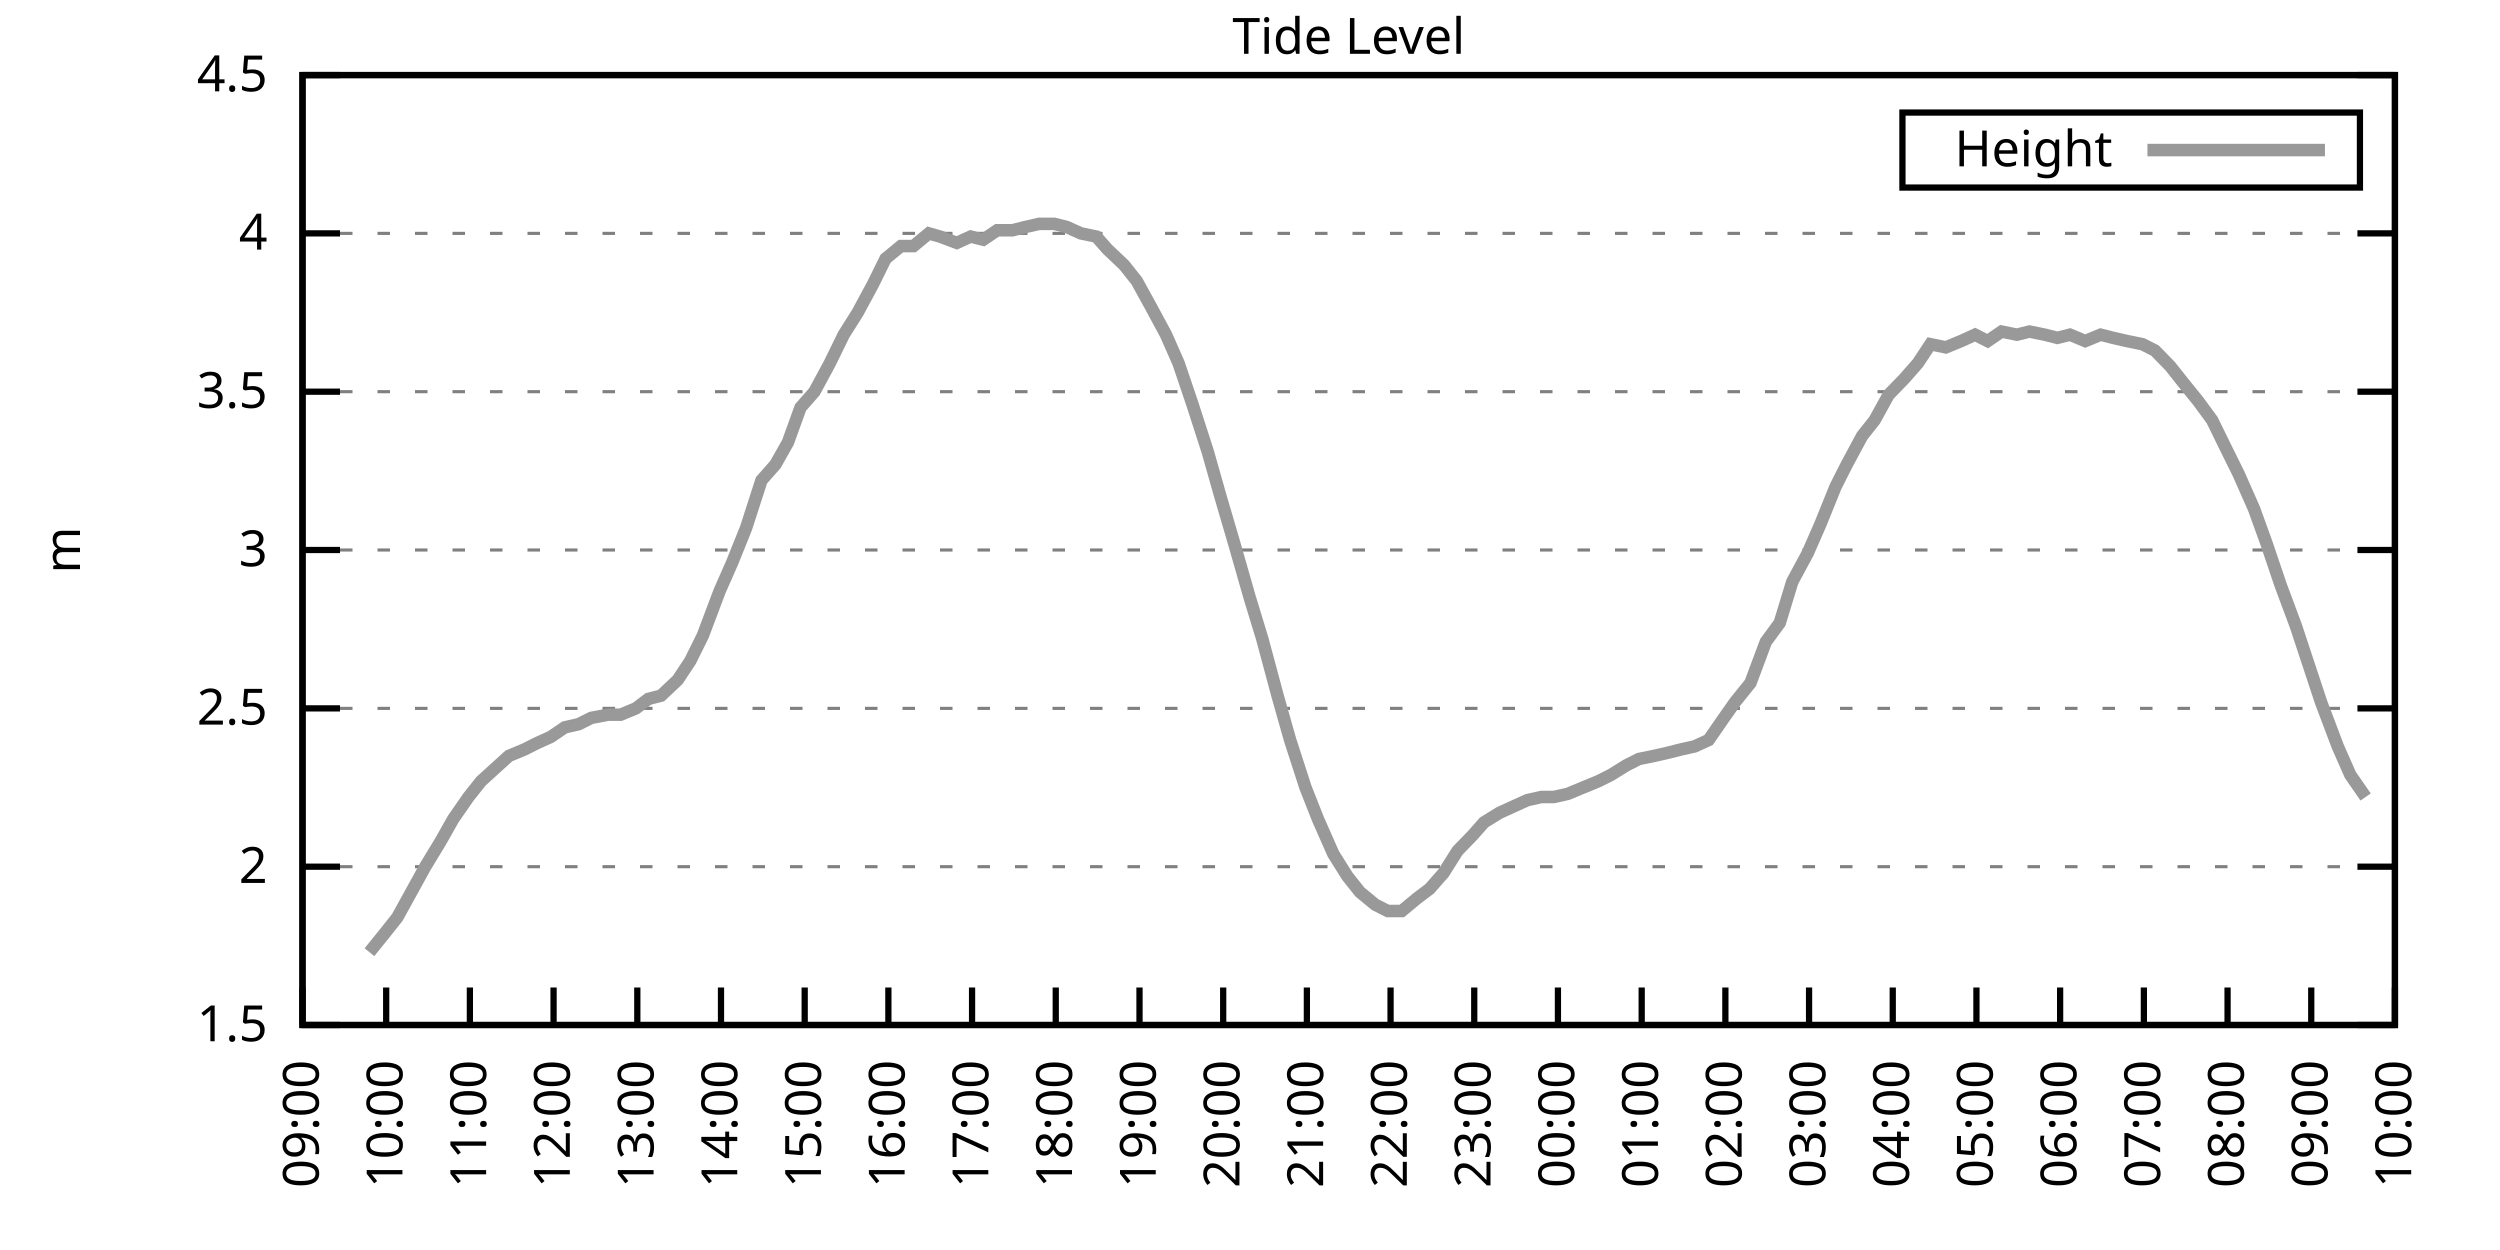
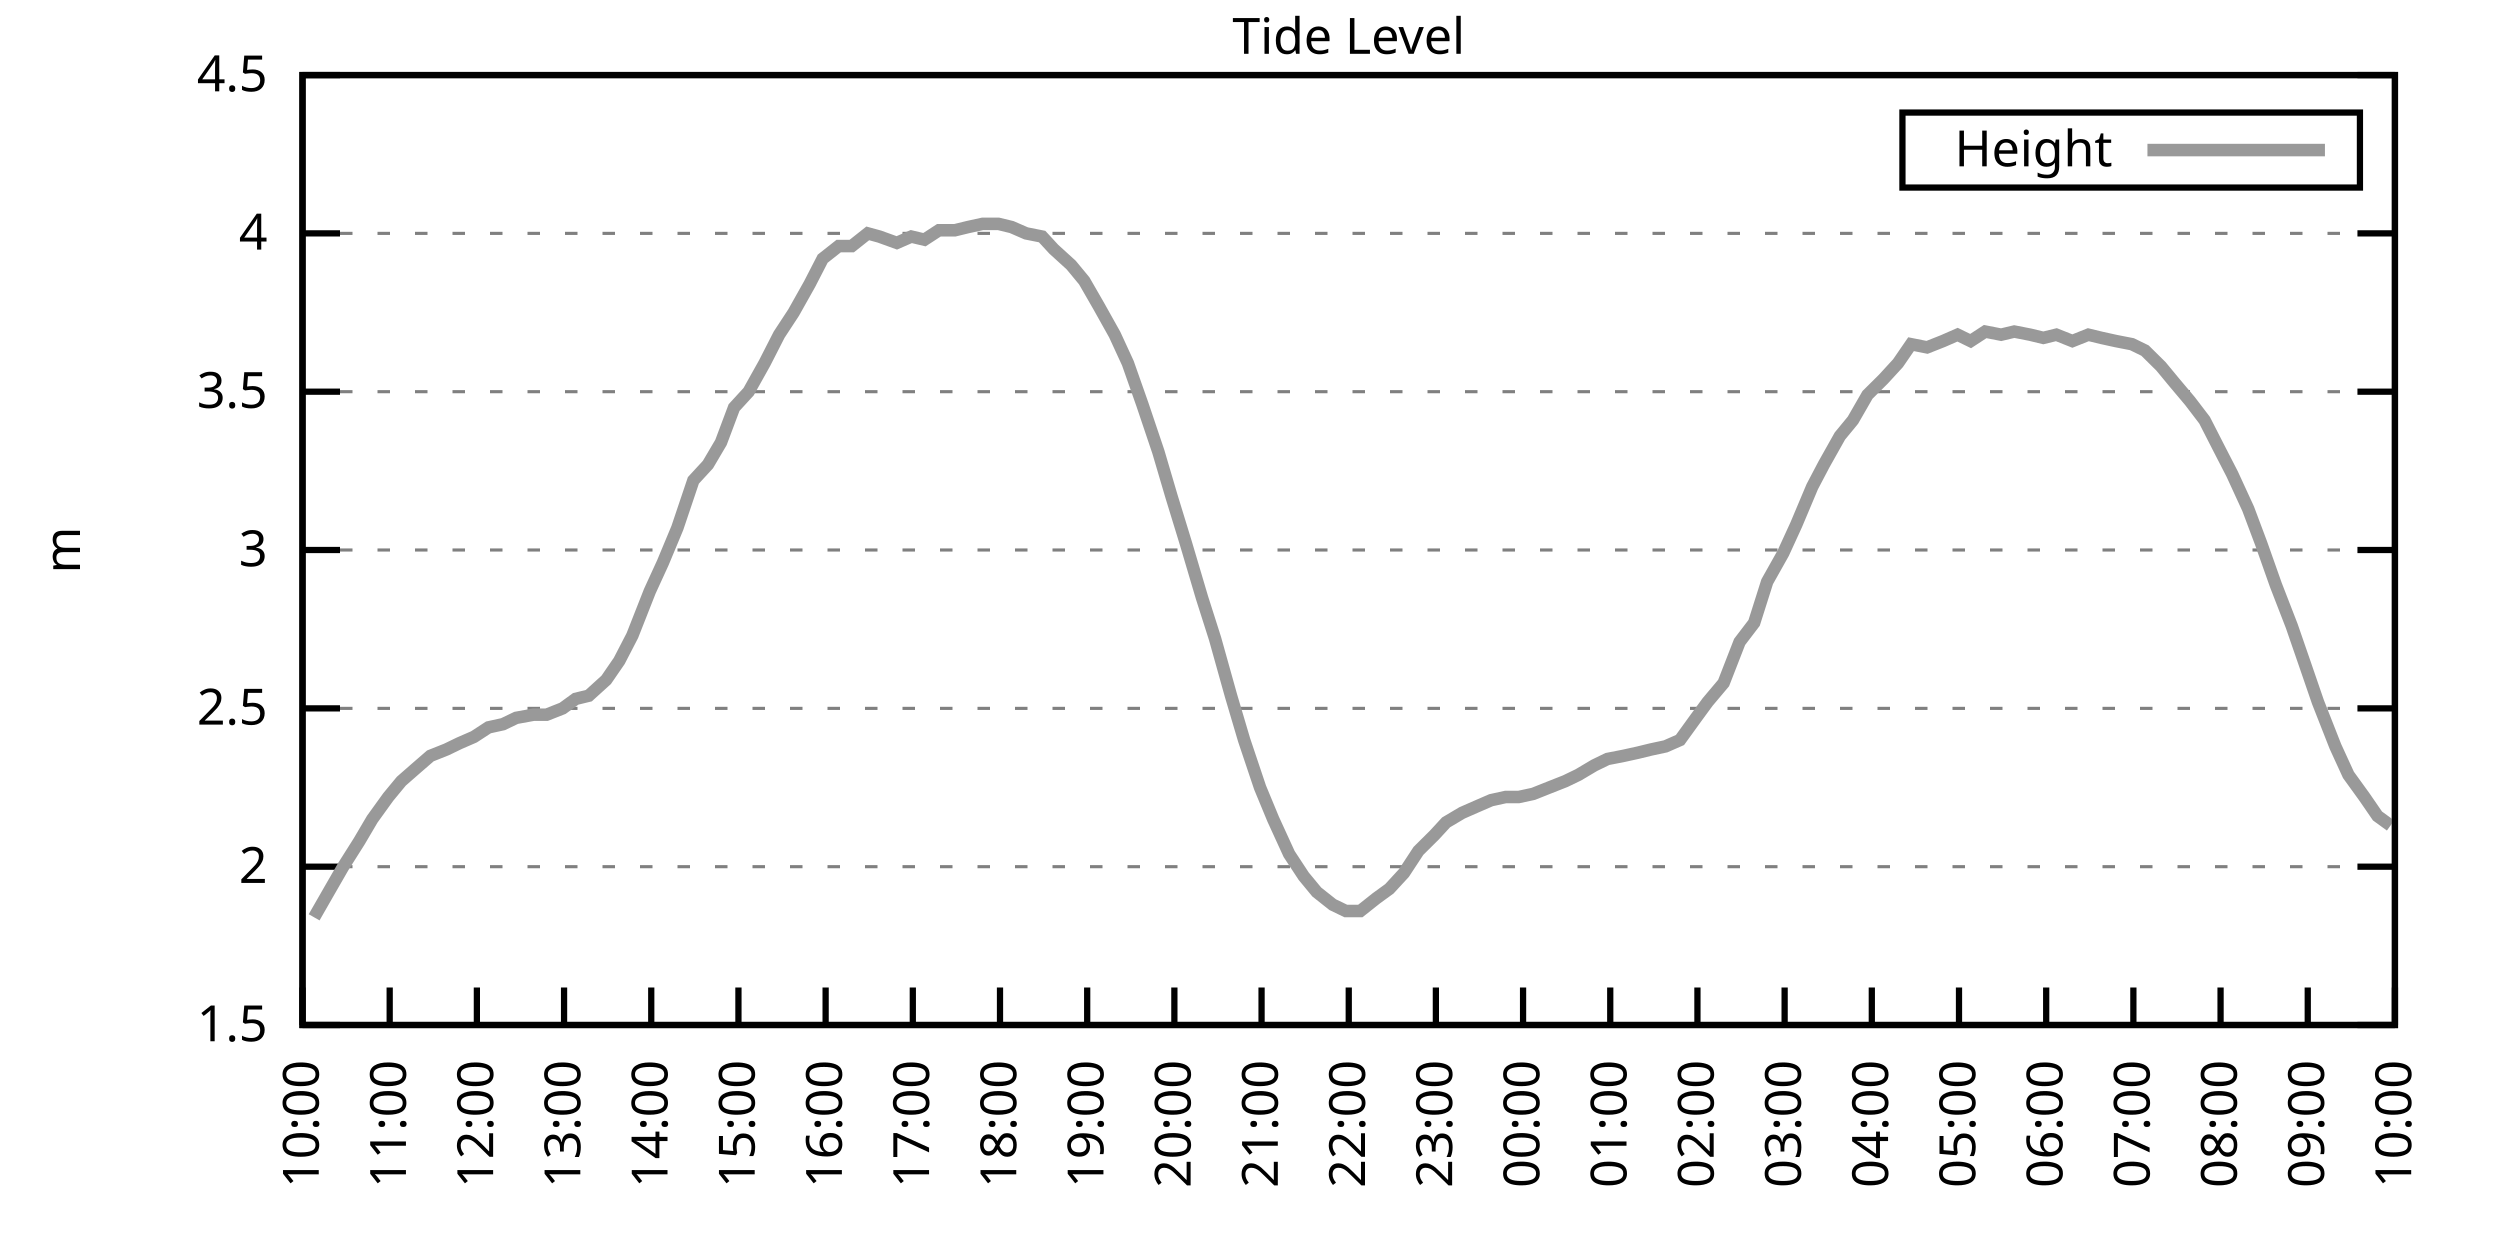
<svg xmlns="http://www.w3.org/2000/svg" xmlns:xlink="http://www.w3.org/1999/xlink" width="400" height="200" viewBox="0 0 400 200">
  <g id="gnuplot_canvas">
    <rect x="0" y="0" width="400" height="200" fill="none" />
    <defs>
      <circle id="gpDot" r="0.5" stroke-width="0.5" stroke="currentColor" />
      <path id="gpPt0" stroke-width="0.333" stroke="currentColor" d="M-1,0 h2 M0,-1 v2" />
      <path id="gpPt1" stroke-width="0.333" stroke="currentColor" d="M-1,-1 L1,1 M1,-1 L-1,1" />
      <path id="gpPt2" stroke-width="0.333" stroke="currentColor" d="M-1,0 L1,0 M0,-1 L0,1 M-1,-1 L1,1 M-1,1 L1,-1" />
      <rect id="gpPt3" stroke-width="0.333" stroke="currentColor" x="-1" y="-1" width="2" height="2" />
      <rect id="gpPt4" stroke-width="0.333" stroke="currentColor" fill="currentColor" x="-1" y="-1" width="2" height="2" />
      <circle id="gpPt5" stroke-width="0.333" stroke="currentColor" cx="0" cy="0" r="1" />
      <use xlink:href="#gpPt5" id="gpPt6" fill="currentColor" stroke="none" />
      <path id="gpPt7" stroke-width="0.333" stroke="currentColor" d="M0,-1.33 L-1.33,0.67 L1.33,0.67 z" />
      <use xlink:href="#gpPt7" id="gpPt8" fill="currentColor" stroke="none" />
      <use xlink:href="#gpPt7" id="gpPt9" stroke="currentColor" transform="rotate(180)" />
      <use xlink:href="#gpPt9" id="gpPt10" fill="currentColor" stroke="none" />
      <use xlink:href="#gpPt3" id="gpPt11" stroke="currentColor" transform="rotate(45)" />
      <use xlink:href="#gpPt11" id="gpPt12" fill="currentColor" stroke="none" />
      <path id="gpPt13" stroke-width="0.333" stroke="currentColor" d="M0,1.330 L1.265,0.411 L0.782,-1.067 L-0.782,-1.076 L-1.265,0.411 z" />
      <use xlink:href="#gpPt13" id="gpPt14" fill="currentColor" stroke="none" />
      <filter id="textbox" filterUnits="objectBoundingBox" x="0" y="0" height="1" width="1">
        <feFlood flood-color="white" flood-opacity="1" result="bgnd" />
        <feComposite in="SourceGraphic" in2="bgnd" operator="atop" />
      </filter>
      <filter id="greybox" filterUnits="objectBoundingBox" x="0" y="0" height="1" width="1">
        <feFlood flood-color="lightgrey" flood-opacity="1" result="grey" />
        <feComposite in="SourceGraphic" in2="grey" operator="atop" />
      </filter>
    </defs>
    <g fill="none" color="white" stroke="currentColor" stroke-width="1.00" stroke-linecap="butt" stroke-linejoin="miter">
</g>
    <g fill="none" color="black" stroke="currentColor" stroke-width="1.00" stroke-linecap="butt" stroke-linejoin="miter">
      <g stroke="none" shape-rendering="crispEdges">
        <polygon fill="rgb(255, 255, 255)" points="48.40,164.00 383.18,164.00 383.18,12.02 48.40,12.02 " />
      </g>
    </g>
    <g fill="none" color="black" stroke="currentColor" stroke-width="1.00" stroke-linecap="butt" stroke-linejoin="miter">
</g>
    <g fill="none" color="black" stroke="black" stroke-width="0.50" stroke-linecap="butt" stroke-linejoin="miter">
</g>
    <g fill="none" color="gray" stroke="currentColor" stroke-width="0.50" stroke-linecap="butt" stroke-linejoin="miter">
      <path stroke="gray" stroke-dasharray="2,4" class="gridline" d="M48.40,164.00 L383.19,164.00  " />
    </g>
    <g fill="none" color="gray" stroke="gray" stroke-width="1.00" stroke-linecap="butt" stroke-linejoin="miter">
</g>
    <g fill="none" color="black" stroke="currentColor" stroke-width="1.00" stroke-linecap="butt" stroke-linejoin="miter">
      <path stroke="black" d="M48.40,164.00 L54.40,164.00 M383.19,164.00 L377.19,164.00  " />
      <g transform="translate(42.80,166.60)" stroke="none" fill="black" font-family="Sans" font-size="8.00" text-anchor="end">
        <text>
          <tspan font-family="Sans"> 1.5</tspan>
        </text>
      </g>
    </g>
    <g fill="none" color="black" stroke="currentColor" stroke-width="1.00" stroke-linecap="butt" stroke-linejoin="miter">
</g>
    <g fill="none" color="black" stroke="black" stroke-width="0.50" stroke-linecap="butt" stroke-linejoin="miter">
</g>
    <g fill="none" color="gray" stroke="currentColor" stroke-width="0.50" stroke-linecap="butt" stroke-linejoin="miter">
      <path stroke="gray" stroke-dasharray="2,4" class="gridline" d="M48.40,138.67 L383.19,138.67  " />
    </g>
    <g fill="none" color="gray" stroke="gray" stroke-width="1.00" stroke-linecap="butt" stroke-linejoin="miter">
</g>
    <g fill="none" color="black" stroke="currentColor" stroke-width="1.00" stroke-linecap="butt" stroke-linejoin="miter">
      <path stroke="black" d="M48.40,138.67 L54.40,138.67 M383.19,138.67 L377.19,138.67  " />
      <g transform="translate(42.80,141.27)" stroke="none" fill="black" font-family="Sans" font-size="8.00" text-anchor="end">
        <text>
          <tspan font-family="Sans"> 2</tspan>
        </text>
      </g>
    </g>
    <g fill="none" color="black" stroke="currentColor" stroke-width="1.00" stroke-linecap="butt" stroke-linejoin="miter">
</g>
    <g fill="none" color="black" stroke="black" stroke-width="0.50" stroke-linecap="butt" stroke-linejoin="miter">
</g>
    <g fill="none" color="gray" stroke="currentColor" stroke-width="0.50" stroke-linecap="butt" stroke-linejoin="miter">
      <path stroke="gray" stroke-dasharray="2,4" class="gridline" d="M48.40,113.34 L383.19,113.34  " />
    </g>
    <g fill="none" color="gray" stroke="gray" stroke-width="1.00" stroke-linecap="butt" stroke-linejoin="miter">
</g>
    <g fill="none" color="black" stroke="currentColor" stroke-width="1.00" stroke-linecap="butt" stroke-linejoin="miter">
      <path stroke="black" d="M48.40,113.34 L54.40,113.34 M383.19,113.34 L377.19,113.34  " />
      <g transform="translate(42.80,115.94)" stroke="none" fill="black" font-family="Sans" font-size="8.00" text-anchor="end">
        <text>
          <tspan font-family="Sans"> 2.5</tspan>
        </text>
      </g>
    </g>
    <g fill="none" color="black" stroke="currentColor" stroke-width="1.00" stroke-linecap="butt" stroke-linejoin="miter">
</g>
    <g fill="none" color="black" stroke="black" stroke-width="0.50" stroke-linecap="butt" stroke-linejoin="miter">
</g>
    <g fill="none" color="gray" stroke="currentColor" stroke-width="0.50" stroke-linecap="butt" stroke-linejoin="miter">
      <path stroke="gray" stroke-dasharray="2,4" class="gridline" d="M48.40,88.00 L383.19,88.00  " />
    </g>
    <g fill="none" color="gray" stroke="gray" stroke-width="1.00" stroke-linecap="butt" stroke-linejoin="miter">
</g>
    <g fill="none" color="black" stroke="currentColor" stroke-width="1.00" stroke-linecap="butt" stroke-linejoin="miter">
      <path stroke="black" d="M48.40,88.00 L54.40,88.00 M383.19,88.00 L377.19,88.00  " />
      <g transform="translate(42.80,90.60)" stroke="none" fill="black" font-family="Sans" font-size="8.00" text-anchor="end">
        <text>
          <tspan font-family="Sans"> 3</tspan>
        </text>
      </g>
    </g>
    <g fill="none" color="black" stroke="currentColor" stroke-width="1.00" stroke-linecap="butt" stroke-linejoin="miter">
</g>
    <g fill="none" color="black" stroke="black" stroke-width="0.50" stroke-linecap="butt" stroke-linejoin="miter">
</g>
    <g fill="none" color="gray" stroke="currentColor" stroke-width="0.50" stroke-linecap="butt" stroke-linejoin="miter">
      <path stroke="gray" stroke-dasharray="2,4" class="gridline" d="M48.40,62.67 L383.19,62.67  " />
    </g>
    <g fill="none" color="gray" stroke="gray" stroke-width="1.00" stroke-linecap="butt" stroke-linejoin="miter">
</g>
    <g fill="none" color="black" stroke="currentColor" stroke-width="1.00" stroke-linecap="butt" stroke-linejoin="miter">
      <path stroke="black" d="M48.40,62.67 L54.40,62.67 M383.19,62.67 L377.19,62.67  " />
      <g transform="translate(42.80,65.27)" stroke="none" fill="black" font-family="Sans" font-size="8.00" text-anchor="end">
        <text>
          <tspan font-family="Sans"> 3.5</tspan>
        </text>
      </g>
    </g>
    <g fill="none" color="black" stroke="currentColor" stroke-width="1.00" stroke-linecap="butt" stroke-linejoin="miter">
</g>
    <g fill="none" color="black" stroke="black" stroke-width="0.50" stroke-linecap="butt" stroke-linejoin="miter">
</g>
    <g fill="none" color="gray" stroke="currentColor" stroke-width="0.50" stroke-linecap="butt" stroke-linejoin="miter">
      <path stroke="gray" stroke-dasharray="2,4" class="gridline" d="M48.40,37.34 L383.19,37.34  " />
    </g>
    <g fill="none" color="gray" stroke="gray" stroke-width="1.00" stroke-linecap="butt" stroke-linejoin="miter">
</g>
    <g fill="none" color="black" stroke="currentColor" stroke-width="1.00" stroke-linecap="butt" stroke-linejoin="miter">
      <path stroke="black" d="M48.40,37.34 L54.40,37.34 M383.19,37.34 L377.19,37.34  " />
      <g transform="translate(42.80,39.94)" stroke="none" fill="black" font-family="Sans" font-size="8.00" text-anchor="end">
        <text>
          <tspan font-family="Sans"> 4</tspan>
        </text>
      </g>
    </g>
    <g fill="none" color="black" stroke="currentColor" stroke-width="1.00" stroke-linecap="butt" stroke-linejoin="miter">
</g>
    <g fill="none" color="black" stroke="black" stroke-width="0.50" stroke-linecap="butt" stroke-linejoin="miter">
</g>
    <g fill="none" color="gray" stroke="currentColor" stroke-width="0.50" stroke-linecap="butt" stroke-linejoin="miter">
      <path stroke="gray" stroke-dasharray="2,4" class="gridline" d="M48.40,12.01 L383.19,12.01  " />
    </g>
    <g fill="none" color="gray" stroke="gray" stroke-width="1.00" stroke-linecap="butt" stroke-linejoin="miter">
</g>
    <g fill="none" color="black" stroke="currentColor" stroke-width="1.00" stroke-linecap="butt" stroke-linejoin="miter">
      <path stroke="black" d="M48.40,12.01 L54.40,12.01 M383.19,12.01 L377.19,12.01  " />
      <g transform="translate(42.80,14.61)" stroke="none" fill="black" font-family="Sans" font-size="8.00" text-anchor="end">
        <text>
          <tspan font-family="Sans"> 4.5</tspan>
        </text>
      </g>
    </g>
    <g fill="none" color="black" stroke="currentColor" stroke-width="1.00" stroke-linecap="butt" stroke-linejoin="miter">
      <path stroke="black" d="M48.40,164.00 L48.40,158.00  " />
      <g transform="translate(51.00,169.60) rotate(270.00)" stroke="none" fill="black" font-family="Sans" font-size="8.00" text-anchor="end">
        <text>
-           <tspan font-family="Sans">09:00</tspan>
-         </text>
-       </g>
-     </g>
-     <g fill="none" color="black" stroke="currentColor" stroke-width="1.00" stroke-linecap="butt" stroke-linejoin="miter">
-       <path stroke="black" d="M61.79,164.00 L61.79,158.00  " />
-       <g transform="translate(64.39,169.60) rotate(270.00)" stroke="none" fill="black" font-family="Sans" font-size="8.00" text-anchor="end">
-         <text>
          <tspan font-family="Sans">10:00</tspan>
        </text>
      </g>
    </g>
    <g fill="none" color="black" stroke="currentColor" stroke-width="1.00" stroke-linecap="butt" stroke-linejoin="miter">
-       <path stroke="black" d="M75.18,164.00 L75.18,158.00  " />
-       <g transform="translate(77.78,169.60) rotate(270.00)" stroke="none" fill="black" font-family="Sans" font-size="8.00" text-anchor="end">
+       <path stroke="black" d="M62.35,164.00 L62.35,158.00  " />
+       <g transform="translate(64.95,169.60) rotate(270.00)" stroke="none" fill="black" font-family="Sans" font-size="8.00" text-anchor="end">
        <text>
          <tspan font-family="Sans">11:00</tspan>
        </text>
      </g>
    </g>
    <g fill="none" color="black" stroke="currentColor" stroke-width="1.00" stroke-linecap="butt" stroke-linejoin="miter">
-       <path stroke="black" d="M88.57,164.00 L88.57,158.00  " />
-       <g transform="translate(91.17,169.60) rotate(270.00)" stroke="none" fill="black" font-family="Sans" font-size="8.00" text-anchor="end">
+       <path stroke="black" d="M76.30,164.00 L76.30,158.00  " />
+       <g transform="translate(78.90,169.60) rotate(270.00)" stroke="none" fill="black" font-family="Sans" font-size="8.00" text-anchor="end">
        <text>
          <tspan font-family="Sans">12:00</tspan>
        </text>
      </g>
    </g>
    <g fill="none" color="black" stroke="currentColor" stroke-width="1.00" stroke-linecap="butt" stroke-linejoin="miter">
-       <path stroke="black" d="M101.97,164.00 L101.97,158.00  " />
-       <g transform="translate(104.57,169.60) rotate(270.00)" stroke="none" fill="black" font-family="Sans" font-size="8.00" text-anchor="end">
+       <path stroke="black" d="M90.25,164.00 L90.25,158.00  " />
+       <g transform="translate(92.85,169.60) rotate(270.00)" stroke="none" fill="black" font-family="Sans" font-size="8.00" text-anchor="end">
        <text>
          <tspan font-family="Sans">13:00</tspan>
        </text>
      </g>
    </g>
    <g fill="none" color="black" stroke="currentColor" stroke-width="1.00" stroke-linecap="butt" stroke-linejoin="miter">
-       <path stroke="black" d="M115.36,164.00 L115.36,158.00  " />
-       <g transform="translate(117.96,169.60) rotate(270.00)" stroke="none" fill="black" font-family="Sans" font-size="8.00" text-anchor="end">
+       <path stroke="black" d="M104.20,164.00 L104.20,158.00  " />
+       <g transform="translate(106.80,169.60) rotate(270.00)" stroke="none" fill="black" font-family="Sans" font-size="8.00" text-anchor="end">
        <text>
          <tspan font-family="Sans">14:00</tspan>
        </text>
      </g>
    </g>
    <g fill="none" color="black" stroke="currentColor" stroke-width="1.00" stroke-linecap="butt" stroke-linejoin="miter">
-       <path stroke="black" d="M128.75,164.00 L128.75,158.00  " />
-       <g transform="translate(131.35,169.60) rotate(270.00)" stroke="none" fill="black" font-family="Sans" font-size="8.00" text-anchor="end">
+       <path stroke="black" d="M118.15,164.00 L118.15,158.00  " />
+       <g transform="translate(120.75,169.60) rotate(270.00)" stroke="none" fill="black" font-family="Sans" font-size="8.00" text-anchor="end">
        <text>
          <tspan font-family="Sans">15:00</tspan>
        </text>
      </g>
    </g>
    <g fill="none" color="black" stroke="currentColor" stroke-width="1.00" stroke-linecap="butt" stroke-linejoin="miter">
-       <path stroke="black" d="M142.14,164.00 L142.14,158.00  " />
-       <g transform="translate(144.74,169.60) rotate(270.00)" stroke="none" fill="black" font-family="Sans" font-size="8.00" text-anchor="end">
+       <path stroke="black" d="M132.10,164.00 L132.10,158.00  " />
+       <g transform="translate(134.70,169.60) rotate(270.00)" stroke="none" fill="black" font-family="Sans" font-size="8.00" text-anchor="end">
        <text>
          <tspan font-family="Sans">16:00</tspan>
        </text>
      </g>
    </g>
    <g fill="none" color="black" stroke="currentColor" stroke-width="1.00" stroke-linecap="butt" stroke-linejoin="miter">
-       <path stroke="black" d="M155.53,164.00 L155.53,158.00  " />
-       <g transform="translate(158.13,169.60) rotate(270.00)" stroke="none" fill="black" font-family="Sans" font-size="8.00" text-anchor="end">
+       <path stroke="black" d="M146.05,164.00 L146.05,158.00  " />
+       <g transform="translate(148.65,169.60) rotate(270.00)" stroke="none" fill="black" font-family="Sans" font-size="8.00" text-anchor="end">
        <text>
          <tspan font-family="Sans">17:00</tspan>
        </text>
      </g>
    </g>
    <g fill="none" color="black" stroke="currentColor" stroke-width="1.00" stroke-linecap="butt" stroke-linejoin="miter">
-       <path stroke="black" d="M168.92,164.00 L168.92,158.00  " />
-       <g transform="translate(171.52,169.60) rotate(270.00)" stroke="none" fill="black" font-family="Sans" font-size="8.00" text-anchor="end">
+       <path stroke="black" d="M160.00,164.00 L160.00,158.00  " />
+       <g transform="translate(162.60,169.60) rotate(270.00)" stroke="none" fill="black" font-family="Sans" font-size="8.00" text-anchor="end">
        <text>
          <tspan font-family="Sans">18:00</tspan>
        </text>
      </g>
    </g>
    <g fill="none" color="black" stroke="currentColor" stroke-width="1.00" stroke-linecap="butt" stroke-linejoin="miter">
-       <path stroke="black" d="M182.32,164.00 L182.32,158.00  " />
-       <g transform="translate(184.92,169.60) rotate(270.00)" stroke="none" fill="black" font-family="Sans" font-size="8.00" text-anchor="end">
+       <path stroke="black" d="M173.95,164.00 L173.95,158.00  " />
+       <g transform="translate(176.55,169.60) rotate(270.00)" stroke="none" fill="black" font-family="Sans" font-size="8.00" text-anchor="end">
        <text>
          <tspan font-family="Sans">19:00</tspan>
        </text>
      </g>
    </g>
    <g fill="none" color="black" stroke="currentColor" stroke-width="1.00" stroke-linecap="butt" stroke-linejoin="miter">
-       <path stroke="black" d="M195.71,164.00 L195.71,158.00  " />
-       <g transform="translate(198.31,169.60) rotate(270.00)" stroke="none" fill="black" font-family="Sans" font-size="8.00" text-anchor="end">
+       <path stroke="black" d="M187.90,164.00 L187.90,158.00  " />
+       <g transform="translate(190.50,169.60) rotate(270.00)" stroke="none" fill="black" font-family="Sans" font-size="8.00" text-anchor="end">
        <text>
          <tspan font-family="Sans">20:00</tspan>
        </text>
      </g>
    </g>
    <g fill="none" color="black" stroke="currentColor" stroke-width="1.00" stroke-linecap="butt" stroke-linejoin="miter">
-       <path stroke="black" d="M209.10,164.00 L209.10,158.00  " />
-       <g transform="translate(211.70,169.60) rotate(270.00)" stroke="none" fill="black" font-family="Sans" font-size="8.00" text-anchor="end">
+       <path stroke="black" d="M201.85,164.00 L201.85,158.00  " />
+       <g transform="translate(204.45,169.60) rotate(270.00)" stroke="none" fill="black" font-family="Sans" font-size="8.00" text-anchor="end">
        <text>
          <tspan font-family="Sans">21:00</tspan>
        </text>
      </g>
    </g>
    <g fill="none" color="black" stroke="currentColor" stroke-width="1.00" stroke-linecap="butt" stroke-linejoin="miter">
-       <path stroke="black" d="M222.49,164.00 L222.49,158.00  " />
-       <g transform="translate(225.09,169.60) rotate(270.00)" stroke="none" fill="black" font-family="Sans" font-size="8.00" text-anchor="end">
+       <path stroke="black" d="M215.80,164.00 L215.80,158.00  " />
+       <g transform="translate(218.40,169.60) rotate(270.00)" stroke="none" fill="black" font-family="Sans" font-size="8.00" text-anchor="end">
        <text>
          <tspan font-family="Sans">22:00</tspan>
        </text>
      </g>
    </g>
    <g fill="none" color="black" stroke="currentColor" stroke-width="1.00" stroke-linecap="butt" stroke-linejoin="miter">
-       <path stroke="black" d="M235.88,164.00 L235.88,158.00  " />
-       <g transform="translate(238.48,169.60) rotate(270.00)" stroke="none" fill="black" font-family="Sans" font-size="8.00" text-anchor="end">
+       <path stroke="black" d="M229.74,164.00 L229.74,158.00  " />
+       <g transform="translate(232.34,169.60) rotate(270.00)" stroke="none" fill="black" font-family="Sans" font-size="8.00" text-anchor="end">
        <text>
          <tspan font-family="Sans">23:00</tspan>
        </text>
      </g>
    </g>
    <g fill="none" color="black" stroke="currentColor" stroke-width="1.00" stroke-linecap="butt" stroke-linejoin="miter">
-       <path stroke="black" d="M249.27,164.00 L249.27,158.00  " />
-       <g transform="translate(251.87,169.60) rotate(270.00)" stroke="none" fill="black" font-family="Sans" font-size="8.00" text-anchor="end">
+       <path stroke="black" d="M243.69,164.00 L243.69,158.00  " />
+       <g transform="translate(246.29,169.60) rotate(270.00)" stroke="none" fill="black" font-family="Sans" font-size="8.00" text-anchor="end">
        <text>
          <tspan font-family="Sans">00:00</tspan>
        </text>
      </g>
    </g>
    <g fill="none" color="black" stroke="currentColor" stroke-width="1.00" stroke-linecap="butt" stroke-linejoin="miter">
-       <path stroke="black" d="M262.67,164.00 L262.67,158.00  " />
-       <g transform="translate(265.27,169.60) rotate(270.00)" stroke="none" fill="black" font-family="Sans" font-size="8.00" text-anchor="end">
+       <path stroke="black" d="M257.64,164.00 L257.64,158.00  " />
+       <g transform="translate(260.24,169.60) rotate(270.00)" stroke="none" fill="black" font-family="Sans" font-size="8.00" text-anchor="end">
        <text>
          <tspan font-family="Sans">01:00</tspan>
        </text>
      </g>
    </g>
    <g fill="none" color="black" stroke="currentColor" stroke-width="1.00" stroke-linecap="butt" stroke-linejoin="miter">
-       <path stroke="black" d="M276.06,164.00 L276.06,158.00  " />
-       <g transform="translate(278.66,169.60) rotate(270.00)" stroke="none" fill="black" font-family="Sans" font-size="8.00" text-anchor="end">
+       <path stroke="black" d="M271.59,164.00 L271.59,158.00  " />
+       <g transform="translate(274.19,169.60) rotate(270.00)" stroke="none" fill="black" font-family="Sans" font-size="8.00" text-anchor="end">
        <text>
          <tspan font-family="Sans">02:00</tspan>
        </text>
      </g>
    </g>
    <g fill="none" color="black" stroke="currentColor" stroke-width="1.00" stroke-linecap="butt" stroke-linejoin="miter">
-       <path stroke="black" d="M289.45,164.00 L289.45,158.00  " />
-       <g transform="translate(292.05,169.60) rotate(270.00)" stroke="none" fill="black" font-family="Sans" font-size="8.00" text-anchor="end">
+       <path stroke="black" d="M285.54,164.00 L285.54,158.00  " />
+       <g transform="translate(288.14,169.60) rotate(270.00)" stroke="none" fill="black" font-family="Sans" font-size="8.00" text-anchor="end">
        <text>
          <tspan font-family="Sans">03:00</tspan>
        </text>
      </g>
    </g>
    <g fill="none" color="black" stroke="currentColor" stroke-width="1.00" stroke-linecap="butt" stroke-linejoin="miter">
-       <path stroke="black" d="M302.84,164.00 L302.84,158.00  " />
-       <g transform="translate(305.44,169.60) rotate(270.00)" stroke="none" fill="black" font-family="Sans" font-size="8.00" text-anchor="end">
+       <path stroke="black" d="M299.49,164.00 L299.49,158.00  " />
+       <g transform="translate(302.09,169.60) rotate(270.00)" stroke="none" fill="black" font-family="Sans" font-size="8.00" text-anchor="end">
        <text>
          <tspan font-family="Sans">04:00</tspan>
        </text>
      </g>
    </g>
    <g fill="none" color="black" stroke="currentColor" stroke-width="1.00" stroke-linecap="butt" stroke-linejoin="miter">
-       <path stroke="black" d="M316.23,164.00 L316.23,158.00  " />
-       <g transform="translate(318.83,169.60) rotate(270.00)" stroke="none" fill="black" font-family="Sans" font-size="8.00" text-anchor="end">
+       <path stroke="black" d="M313.44,164.00 L313.44,158.00  " />
+       <g transform="translate(316.04,169.60) rotate(270.00)" stroke="none" fill="black" font-family="Sans" font-size="8.00" text-anchor="end">
        <text>
          <tspan font-family="Sans">05:00</tspan>
        </text>
      </g>
    </g>
    <g fill="none" color="black" stroke="currentColor" stroke-width="1.00" stroke-linecap="butt" stroke-linejoin="miter">
-       <path stroke="black" d="M329.62,164.00 L329.62,158.00  " />
-       <g transform="translate(332.22,169.60) rotate(270.00)" stroke="none" fill="black" font-family="Sans" font-size="8.00" text-anchor="end">
+       <path stroke="black" d="M327.39,164.00 L327.39,158.00  " />
+       <g transform="translate(329.99,169.60) rotate(270.00)" stroke="none" fill="black" font-family="Sans" font-size="8.00" text-anchor="end">
        <text>
          <tspan font-family="Sans">06:00</tspan>
        </text>
      </g>
    </g>
    <g fill="none" color="black" stroke="currentColor" stroke-width="1.00" stroke-linecap="butt" stroke-linejoin="miter">
-       <path stroke="black" d="M343.02,164.00 L343.02,158.00  " />
-       <g transform="translate(345.62,169.60) rotate(270.00)" stroke="none" fill="black" font-family="Sans" font-size="8.00" text-anchor="end">
+       <path stroke="black" d="M341.34,164.00 L341.34,158.00  " />
+       <g transform="translate(343.94,169.60) rotate(270.00)" stroke="none" fill="black" font-family="Sans" font-size="8.00" text-anchor="end">
        <text>
          <tspan font-family="Sans">07:00</tspan>
        </text>
      </g>
    </g>
    <g fill="none" color="black" stroke="currentColor" stroke-width="1.00" stroke-linecap="butt" stroke-linejoin="miter">
-       <path stroke="black" d="M356.41,164.00 L356.41,158.00  " />
-       <g transform="translate(359.01,169.60) rotate(270.00)" stroke="none" fill="black" font-family="Sans" font-size="8.00" text-anchor="end">
+       <path stroke="black" d="M355.29,164.00 L355.29,158.00  " />
+       <g transform="translate(357.89,169.60) rotate(270.00)" stroke="none" fill="black" font-family="Sans" font-size="8.00" text-anchor="end">
        <text>
          <tspan font-family="Sans">08:00</tspan>
        </text>
      </g>
    </g>
    <g fill="none" color="black" stroke="currentColor" stroke-width="1.00" stroke-linecap="butt" stroke-linejoin="miter">
-       <path stroke="black" d="M369.80,164.00 L369.80,158.00  " />
-       <g transform="translate(372.40,169.60) rotate(270.00)" stroke="none" fill="black" font-family="Sans" font-size="8.00" text-anchor="end">
+       <path stroke="black" d="M369.24,164.00 L369.24,158.00  " />
+       <g transform="translate(371.84,169.60) rotate(270.00)" stroke="none" fill="black" font-family="Sans" font-size="8.00" text-anchor="end">
        <text>
          <tspan font-family="Sans">09:00</tspan>
        </text>
      </g>
    </g>
    <g fill="none" color="black" stroke="currentColor" stroke-width="1.00" stroke-linecap="butt" stroke-linejoin="miter">
      <path stroke="black" d="M383.19,164.00 L383.19,158.00  " />
      <g transform="translate(385.79,169.60) rotate(270.00)" stroke="none" fill="black" font-family="Sans" font-size="8.00" text-anchor="end">
        <text>
          <tspan font-family="Sans">10:00</tspan>
        </text>
      </g>
    </g>
    <g fill="none" color="black" stroke="currentColor" stroke-width="1.00" stroke-linecap="butt" stroke-linejoin="miter">
</g>
    <g fill="none" color="black" stroke="currentColor" stroke-width="1.00" stroke-linecap="butt" stroke-linejoin="miter">
      <path stroke="black" d="M48.40,12.01 L48.40,164.00 L383.19,164.00 L383.19,12.01 L48.40,12.01 Z  " />
    </g>
    <g fill="none" color="black" stroke="currentColor" stroke-width="1.00" stroke-linecap="butt" stroke-linejoin="miter">
</g>
    <g fill="none" color="black" stroke="currentColor" stroke-width="1.00" stroke-linecap="butt" stroke-linejoin="miter">
      <path stroke="black" d="M304.39,30.01 L304.39,18.01 L377.59,18.01 L377.59,30.01 L304.39,30.01 Z  " />
    </g>
    <g id="Tide_level_plot_1">
      <g fill="none" color="white" stroke="black" stroke-width="2.00" stroke-linecap="butt" stroke-linejoin="miter">
</g>
      <g fill="none" color="black" stroke="currentColor" stroke-width="2.00" stroke-linecap="butt" stroke-linejoin="miter">
        <g transform="translate(337.99,26.61)" stroke="none" fill="black" font-family="Sans" font-size="8.00" text-anchor="end">
          <text>
            <tspan font-family="Sans">Height</tspan>
          </text>
        </g>
      </g>
      <g fill="none" color="black" stroke="currentColor" stroke-width="2.00" stroke-linecap="butt" stroke-linejoin="miter">
-         <path stroke="rgb(153, 153, 153)" d="M343.59,24.01 L371.99,24.01 M59.11,152.35 L61.57,149.31 L63.58,146.77 L65.81,142.72 L68.04,138.67 L70.50,134.62   L72.50,131.07 L74.96,127.52 L76.97,124.99 L79.20,122.96 L81.43,120.94 L83.89,119.92 L85.90,118.91 L88.13,117.90   L90.36,116.38 L92.59,115.87 L94.60,114.86 L97.28,114.35 L99.29,114.35 L101.74,113.34 L103.75,111.82 L105.76,111.31   L108.44,108.78 L110.45,105.74 L112.46,101.68 L115.13,94.59 L117.14,90.03 L119.38,84.46 L121.83,76.86 L124.06,74.33   L126.07,70.78 L128.08,65.21 L130.31,62.67 L132.77,58.11 L135.00,53.55 L137.23,50.01 L139.69,45.45 L141.69,41.39   L144.15,39.37 L146.16,39.37 L148.61,37.34 L150.40,37.85 L153.08,38.86 L155.31,37.85 L157.32,38.35 L159.55,36.84   L162.01,36.84 L164.01,36.33 L166.25,35.82 L168.70,35.82 L170.71,36.33 L172.94,37.34 L175.40,37.85 L177.18,39.87   L179.86,42.41 L181.87,44.94 L184.10,48.99 L186.56,53.55 L188.57,58.11 L190.80,64.70 L193.25,72.30 L195.26,79.39   L197.49,86.99 L199.95,95.60 L201.96,102.19 L204.41,111.31 L206.42,118.40 L208.88,126.00 L210.88,131.07 L213.34,136.64   L215.57,140.19 L217.58,142.72 L220.04,144.75 L222.04,145.76 L224.28,145.76 L226.73,143.73 L228.74,142.21 L230.97,139.68   L233.20,136.14 L235.66,133.60 L237.44,131.58 L239.90,130.06 L242.13,129.04 L244.36,128.03 L246.60,127.52 L248.60,127.52   L250.84,127.02 L253.29,126.00 L255.75,124.99 L257.76,123.98 L260.21,122.46 L262.22,121.44 L264.67,120.94 L266.91,120.43   L268.92,119.92 L271.15,119.42 L273.38,118.40 L275.83,114.86 L277.62,112.32 L280.07,109.28 L282.53,102.70 L284.76,99.66   L286.77,93.07 L289.23,88.51 L291.23,83.95 L293.69,77.87 L295.48,74.33 L297.93,69.77 L299.94,67.23 L302.17,63.18   L304.63,60.65 L306.86,58.11 L308.87,55.07 L311.32,55.58 L313.78,54.57 L316.01,53.55 L318.02,54.57 L320.25,53.05   L322.70,53.55 L324.71,53.05 L327.17,53.55 L329.18,54.06 L331.19,53.55 L333.64,54.57 L336.10,53.55 L338.10,54.06   L340.34,54.57 L342.79,55.07 L344.80,56.09 L347.26,58.62 L349.26,61.15 L351.72,64.19 L353.95,67.23 L356.18,71.79   L358.19,75.85 L360.65,81.42 L362.66,86.99 L364.89,93.58 L367.34,100.16 L369.35,106.24 L371.36,112.32 L374.04,119.42   L376.05,123.98 L378.50,127.52  " />
+         <path stroke="rgb(153, 153, 153)" d="M343.59,24.01 L371.99,24.01 M50.26,146.77 L52.58,142.72 L54.91,138.67 L57.47,134.62 L59.56,131.07 L62.12,127.52   L64.21,124.99 L66.53,122.96 L68.86,120.94 L71.42,119.92 L73.51,118.91 L75.83,117.90 L78.16,116.38 L80.48,115.87   L82.58,114.86 L85.37,114.35 L87.46,114.35 L90.02,113.34 L92.11,111.82 L94.20,111.31 L96.99,108.78 L99.08,105.74   L101.18,101.68 L103.97,94.59 L106.06,90.03 L108.38,84.46 L110.94,76.86 L113.27,74.33 L115.36,70.78 L117.45,65.21   L119.78,62.67 L122.33,58.11 L124.66,53.55 L126.98,50.01 L129.54,45.45 L131.63,41.39 L134.19,39.37 L136.28,39.37   L138.84,37.34 L140.70,37.85 L143.49,38.86 L145.81,37.85 L147.91,38.35 L150.23,36.84 L152.79,36.84 L154.88,36.33   L157.21,35.82 L159.76,35.82 L161.86,36.33 L164.18,37.34 L166.74,37.85 L168.60,39.87 L171.39,42.41 L173.48,44.94   L175.81,48.99 L178.36,53.55 L180.46,58.11 L182.78,64.70 L185.34,72.30 L187.43,79.39 L189.76,86.99 L192.31,95.60   L194.41,102.19 L196.96,111.31 L199.06,118.40 L201.61,126.00 L203.71,131.07 L206.26,136.64 L208.59,140.19 L210.68,142.72   L213.24,144.75 L215.33,145.76 L217.65,145.76 L220.21,143.73 L222.30,142.21 L224.63,139.68 L226.95,136.14 L229.51,133.60   L231.37,131.58 L233.93,130.06 L236.25,129.04 L238.58,128.03 L240.90,127.52 L243.00,127.52 L245.32,127.02 L247.88,126.00   L250.44,124.99 L252.53,123.98 L255.09,122.46 L257.18,121.44 L259.74,120.94 L262.06,120.43 L264.15,119.92 L266.48,119.42   L268.80,118.40 L271.36,114.86 L273.22,112.32 L275.78,109.28 L278.34,102.70 L280.66,99.66 L282.75,93.07 L285.31,88.51   L287.40,83.95 L289.96,77.87 L291.82,74.33 L294.38,69.77 L296.47,67.23 L298.80,63.18 L301.35,60.65 L303.68,58.11   L305.77,55.07 L308.33,55.58 L310.88,54.57 L313.21,53.55 L315.30,54.57 L317.63,53.05 L320.18,53.55 L322.28,53.05   L324.83,53.55 L326.93,54.06 L329.02,53.55 L331.58,54.57 L334.13,53.55 L336.23,54.06 L338.55,54.57 L341.11,55.07   L343.20,56.09 L345.76,58.62 L347.85,61.15 L350.41,64.19 L352.73,67.23 L355.06,71.79 L357.15,75.85 L359.71,81.42   L361.80,86.99 L364.13,93.58 L366.68,100.16 L368.78,106.24 L370.87,112.32 L373.66,119.42 L375.75,123.98 L378.31,127.52   L380.40,130.56 L382.49,132.08  " />
      </g>
    </g>
    <g fill="none" color="black" stroke="currentColor" stroke-width="2.00" stroke-linecap="butt" stroke-linejoin="miter">
</g>
    <g fill="none" color="black" stroke="black" stroke-width="1.00" stroke-linecap="butt" stroke-linejoin="miter">
</g>
    <g fill="none" color="black" stroke="currentColor" stroke-width="1.00" stroke-linecap="butt" stroke-linejoin="miter">
      <path stroke="black" d="M48.40,12.01 L48.40,164.00 L383.19,164.00 L383.19,12.01 L48.40,12.01 Z  " />
      <g transform="translate(12.80,88.01) rotate(270.00)" stroke="none" fill="black" font-family="Sans" font-size="8.00" text-anchor="middle">
        <text>
          <tspan font-family="Sans">m</tspan>
        </text>
      </g>
    </g>
    <g fill="none" color="black" stroke="currentColor" stroke-width="1.00" stroke-linecap="butt" stroke-linejoin="miter">
</g>
    <g fill="none" color="black" stroke="currentColor" stroke-width="1.00" stroke-linecap="butt" stroke-linejoin="miter">
      <g transform="translate(215.79,8.61)" stroke="none" fill="black" font-family="Sans" font-size="8.00" text-anchor="middle">
        <text>
          <tspan font-family="Sans">Tide Level</tspan>
        </text>
      </g>
    </g>
    <g fill="none" color="black" stroke="currentColor" stroke-width="1.00" stroke-linecap="butt" stroke-linejoin="miter">
</g>
  </g>
</svg>
